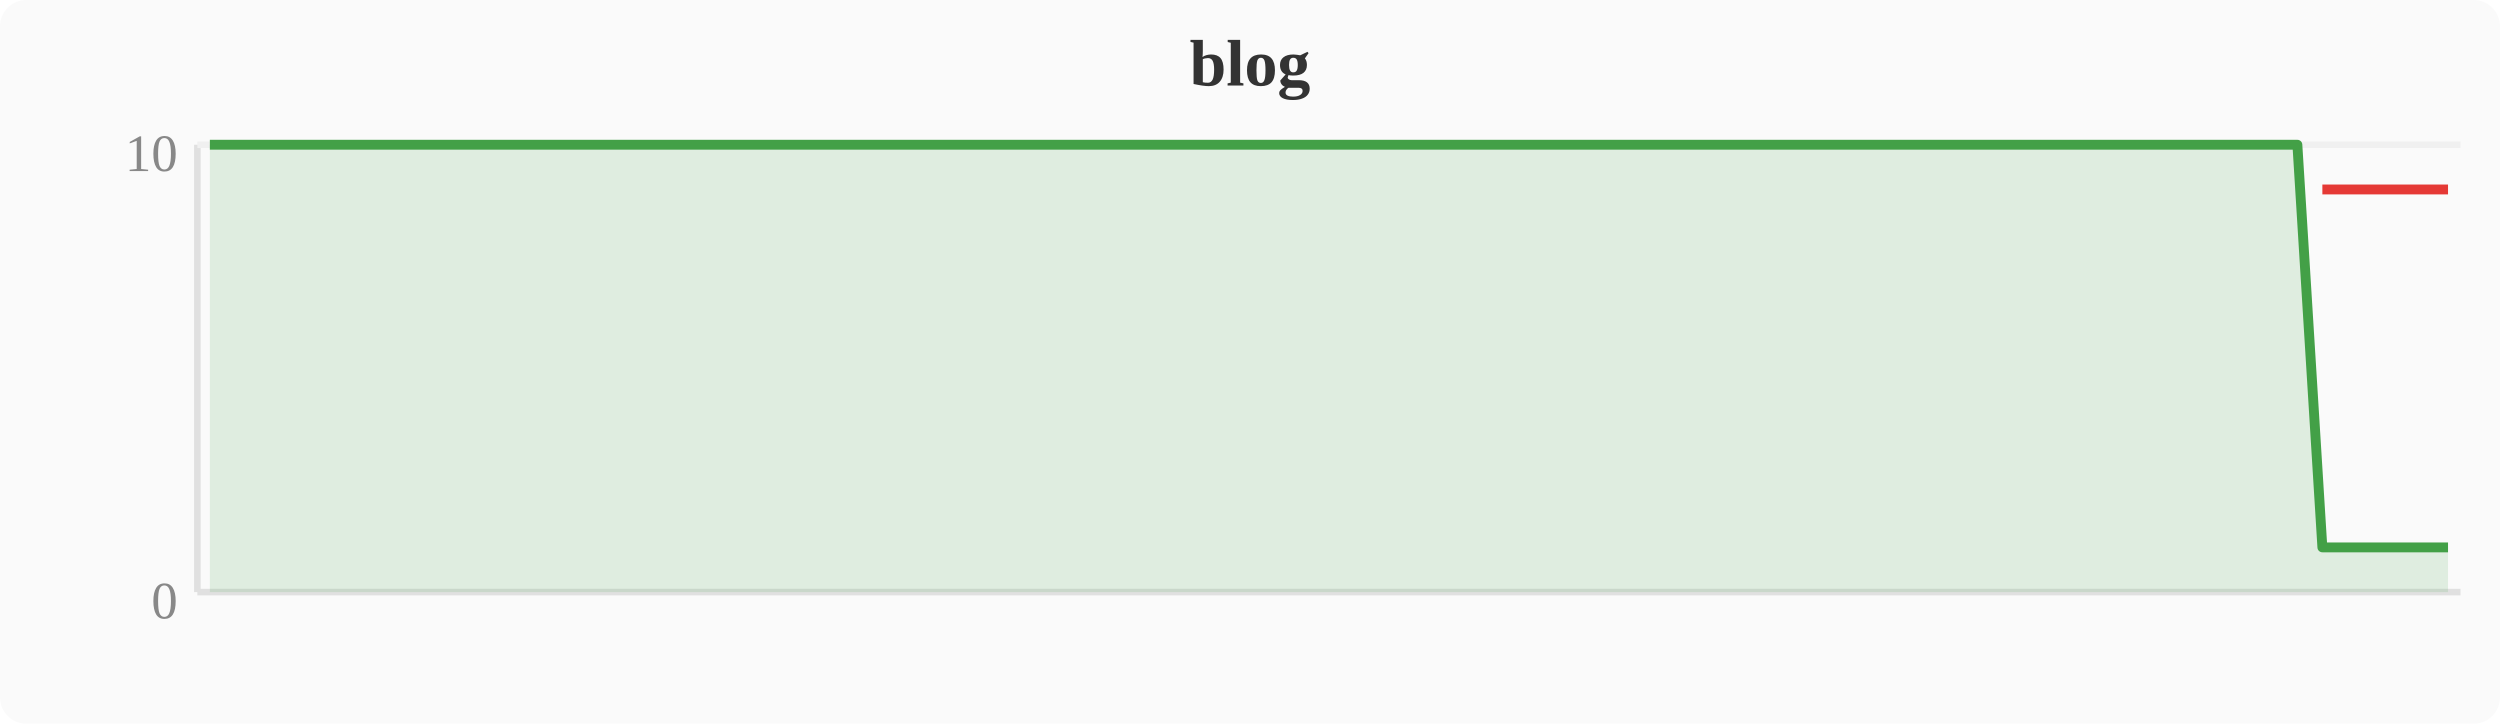
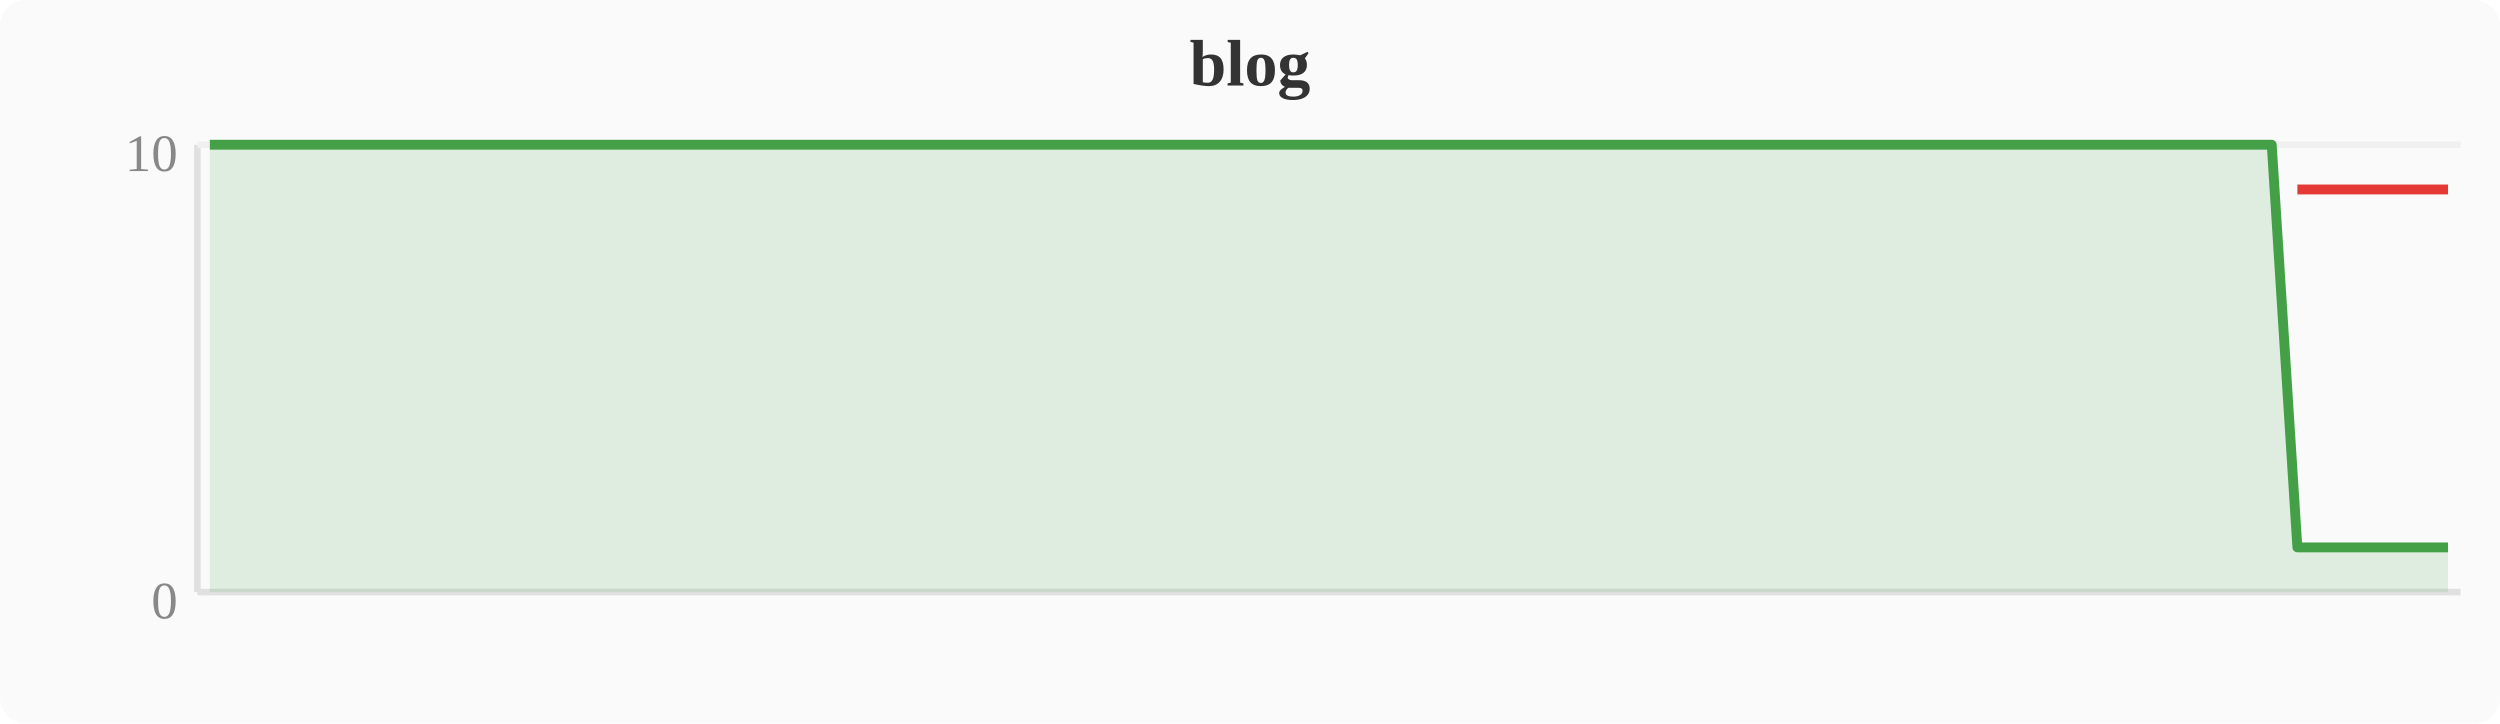
<svg xmlns="http://www.w3.org/2000/svg" width="380" height="110" viewBox="0 0 380 110">
  <rect width="380" height="110" fill="#fafafa" rx="4" />
  <text x="190" y="13" text-anchor="middle" font-size="10" font-weight="bold" fill="#333">blog</text>
  <line x1="30" y1="22" x2="30" y2="90" stroke="#e0e0e0" stroke-width="1" />
  <line x1="30" y1="90" x2="374" y2="90" stroke="#e0e0e0" stroke-width="1" />
  <line x1="30" y1="22" x2="374" y2="22" stroke="#f0f0f0" stroke-width="1" />
  <text x="27" y="94" text-anchor="end" font-size="8" fill="#888">0</text>
  <text x="27" y="26" text-anchor="end" font-size="8" fill="#888">10</text>
-   <polygon points="31.9,22.0 35.7,22.0 39.6,22.0 43.4,22.0 47.2,22.0 51.0,22.0 54.8,22.0 58.7,22.0 62.5,22.0 66.3,22.0 70.1,22.0 74.0,22.0 77.8,22.0 81.6,22.0 85.4,22.0 89.2,22.0 93.1,22.0 96.9,22.0 100.7,22.0 104.5,22.0 108.4,22.0 112.2,22.0 116.0,22.0 119.8,22.0 123.6,22.0 127.5,22.0 131.3,22.0 135.1,22.0 138.9,22.0 142.8,22.0 146.6,22.0 150.4,22.0 154.2,22.0 158.0,22.0 161.9,22.0 165.7,22.0 169.5,22.0 173.3,22.0 177.2,22.0 181.0,22.0 184.8,22.0 188.6,22.0 192.4,22.0 196.3,22.0 200.1,22.0 203.9,22.0 207.7,22.0 211.6,22.0 215.4,22.0 219.2,22.0 223.0,22.0 226.8,22.0 230.7,22.0 234.5,22.0 238.3,22.0 242.1,22.0 246.0,22.0 249.8,22.0 253.6,22.0 257.4,22.0 261.2,22.0 265.1,22.0 268.9,22.0 272.7,22.0 276.5,22.0 280.4,22.0 284.2,22.0 288.0,22.0 291.8,22.0 295.6,22.0 299.5,22.0 303.3,22.0 307.1,22.0 310.9,22.0 314.8,22.0 318.6,22.0 322.4,22.0 326.2,22.0 330.0,22.0 333.9,22.0 337.7,22.0 341.5,22.0 345.3,22.0 349.2,22.0 353.0,83.2 356.8,83.2 360.6,83.2 364.4,83.2 368.3,83.2 372.1,83.2 372.1,90 31.9,90" fill="#43a047" opacity="0.15" />
-   <polyline points="31.9,22.0 35.7,22.0 39.6,22.0 43.4,22.0 47.2,22.0 51.0,22.0 54.8,22.0 58.7,22.0 62.5,22.0 66.3,22.0 70.1,22.0 74.0,22.0 77.8,22.0 81.6,22.0 85.4,22.0 89.2,22.0 93.1,22.0 96.9,22.0 100.7,22.0 104.5,22.0 108.4,22.0 112.2,22.0 116.0,22.0 119.8,22.0 123.6,22.0 127.5,22.0 131.3,22.0 135.1,22.0 138.9,22.0 142.8,22.0 146.6,22.0 150.4,22.0 154.2,22.0 158.0,22.0 161.9,22.0 165.7,22.0 169.5,22.0 173.3,22.0 177.2,22.0 181.0,22.0 184.8,22.0 188.6,22.0 192.4,22.0 196.3,22.0 200.1,22.0 203.9,22.0 207.7,22.0 211.6,22.0 215.4,22.0 219.2,22.0 223.0,22.0 226.8,22.0 230.7,22.0 234.5,22.0 238.3,22.0 242.1,22.0 246.0,22.0 249.8,22.0 253.6,22.0 257.4,22.0 261.2,22.0 265.1,22.0 268.9,22.0 272.7,22.0 276.5,22.0 280.4,22.0 284.2,22.0 288.0,22.0 291.8,22.0 295.6,22.0 299.5,22.0 303.3,22.0 307.1,22.0 310.9,22.0 314.8,22.0 318.6,22.0 322.4,22.0 326.2,22.0 330.0,22.0 333.9,22.0 337.7,22.0 341.5,22.0 345.3,22.0 349.2,22.0 353.0,83.2 356.8,83.2 360.6,83.2 364.4,83.2 368.3,83.2 372.1,83.2" fill="none" stroke="#43a047" stroke-width="1.5" stroke-linejoin="round" />
-   <polyline points="353.0,28.8 356.8,28.8 360.6,28.8 364.4,28.8 368.3,28.8 372.1,28.8" fill="none" stroke="#e53935" stroke-width="1.5" stroke-linejoin="round" />
+   <polygon points="31.9,22.0 35.7,22.0 39.6,22.0 43.4,22.0 47.2,22.0 51.0,22.0 54.8,22.0 58.7,22.0 62.5,22.0 66.3,22.0 70.1,22.0 74.0,22.0 77.8,22.0 81.6,22.0 85.4,22.0 89.2,22.0 93.1,22.0 96.9,22.0 100.7,22.0 104.5,22.0 108.4,22.0 112.2,22.0 116.0,22.0 119.8,22.0 123.6,22.0 127.5,22.0 131.3,22.0 135.1,22.0 138.9,22.0 142.8,22.0 146.6,22.0 150.4,22.0 154.2,22.0 158.0,22.0 161.9,22.0 165.7,22.0 169.5,22.0 173.3,22.0 177.2,22.0 181.0,22.0 184.8,22.0 188.6,22.0 192.4,22.0 196.3,22.0 200.1,22.0 203.9,22.0 207.7,22.0 211.6,22.0 215.4,22.0 219.2,22.0 223.0,22.0 226.8,22.0 230.7,22.0 234.5,22.0 238.3,22.0 242.1,22.0 246.0,22.0 249.8,22.0 253.6,22.0 257.4,22.0 261.2,22.0 265.1,22.0 268.9,22.0 272.7,22.0 276.5,22.0 280.4,22.0 284.2,22.0 288.0,22.0 291.8,22.0 295.6,22.0 299.5,22.0 303.3,22.0 307.1,22.0 310.9,22.0 314.8,22.0 318.6,22.0 322.4,22.0 326.2,22.0 330.0,22.0 333.9,22.0 337.7,22.0 341.5,22.0 345.3,22.0 349.2,83.2 353.0,83.2 356.8,83.2 360.6,83.2 364.4,83.2 368.3,83.2 372.1,83.2 372.1,90 31.9,90" fill="#43a047" opacity="0.15" />
+   <polyline points="31.9,22.0 35.7,22.0 39.6,22.0 43.4,22.0 47.2,22.0 51.0,22.0 54.8,22.0 58.7,22.0 62.5,22.0 66.3,22.0 70.1,22.0 74.0,22.0 77.8,22.0 81.6,22.0 85.4,22.0 89.2,22.0 93.1,22.0 96.9,22.0 100.7,22.0 104.5,22.0 108.4,22.0 112.2,22.0 116.0,22.0 119.8,22.0 123.6,22.0 127.5,22.0 131.3,22.0 135.1,22.0 138.9,22.0 142.8,22.0 146.6,22.0 150.4,22.0 154.2,22.0 158.0,22.0 161.9,22.0 165.7,22.0 169.5,22.0 173.3,22.0 177.2,22.0 181.0,22.0 184.8,22.0 188.6,22.0 192.4,22.0 196.3,22.0 200.1,22.0 203.9,22.0 207.7,22.0 211.6,22.0 215.4,22.0 219.2,22.0 223.0,22.0 226.8,22.0 230.7,22.0 234.5,22.0 238.3,22.0 242.1,22.0 246.0,22.0 249.8,22.0 253.6,22.0 257.4,22.0 261.2,22.0 265.1,22.0 268.9,22.0 272.7,22.0 276.5,22.0 280.4,22.0 284.2,22.0 288.0,22.0 291.8,22.0 295.6,22.0 299.5,22.0 303.3,22.0 307.1,22.0 310.9,22.0 314.8,22.0 318.6,22.0 322.4,22.0 326.2,22.0 330.0,22.0 333.9,22.0 337.7,22.0 341.5,22.0 345.3,22.0 349.2,83.2 353.0,83.2 356.8,83.2 360.6,83.2 364.4,83.2 368.3,83.2 372.1,83.2" fill="none" stroke="#43a047" stroke-width="1.5" stroke-linejoin="round" />
+   <polyline points="349.2,28.8 353.0,28.8 356.8,28.8 360.6,28.8 364.4,28.8 368.3,28.8 372.1,28.8" fill="none" stroke="#e53935" stroke-width="1.5" stroke-linejoin="round" />
</svg>
